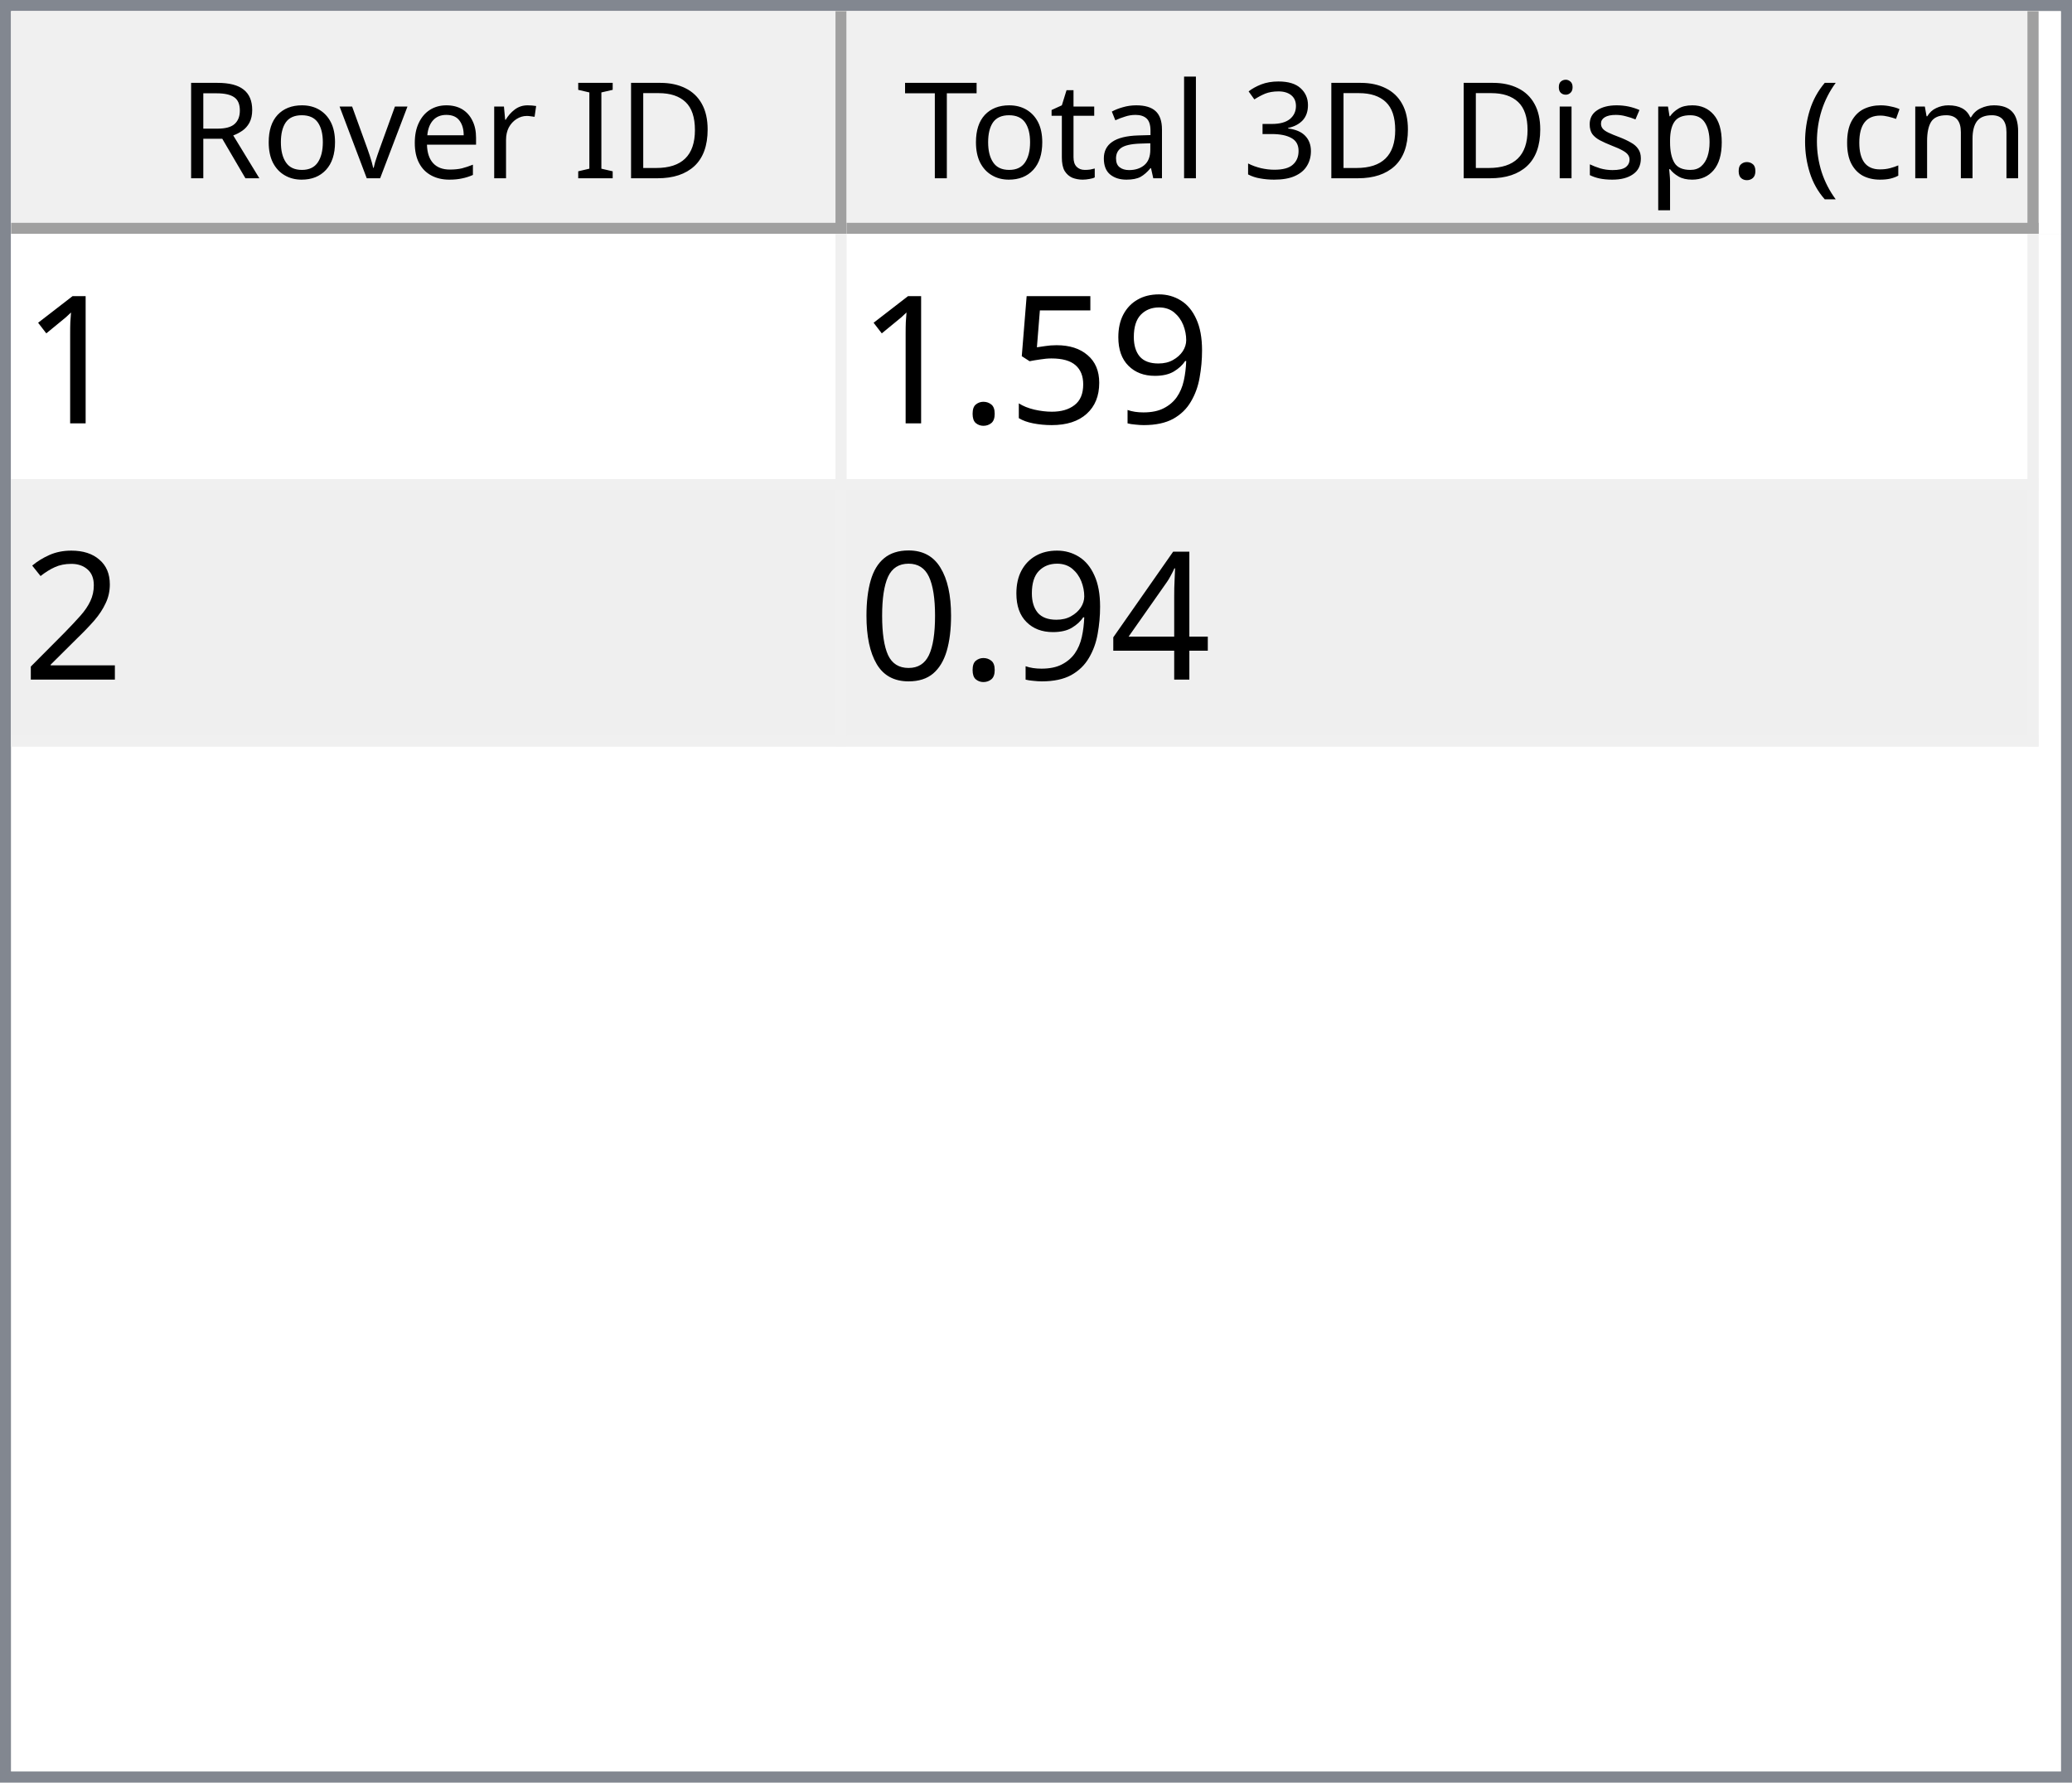
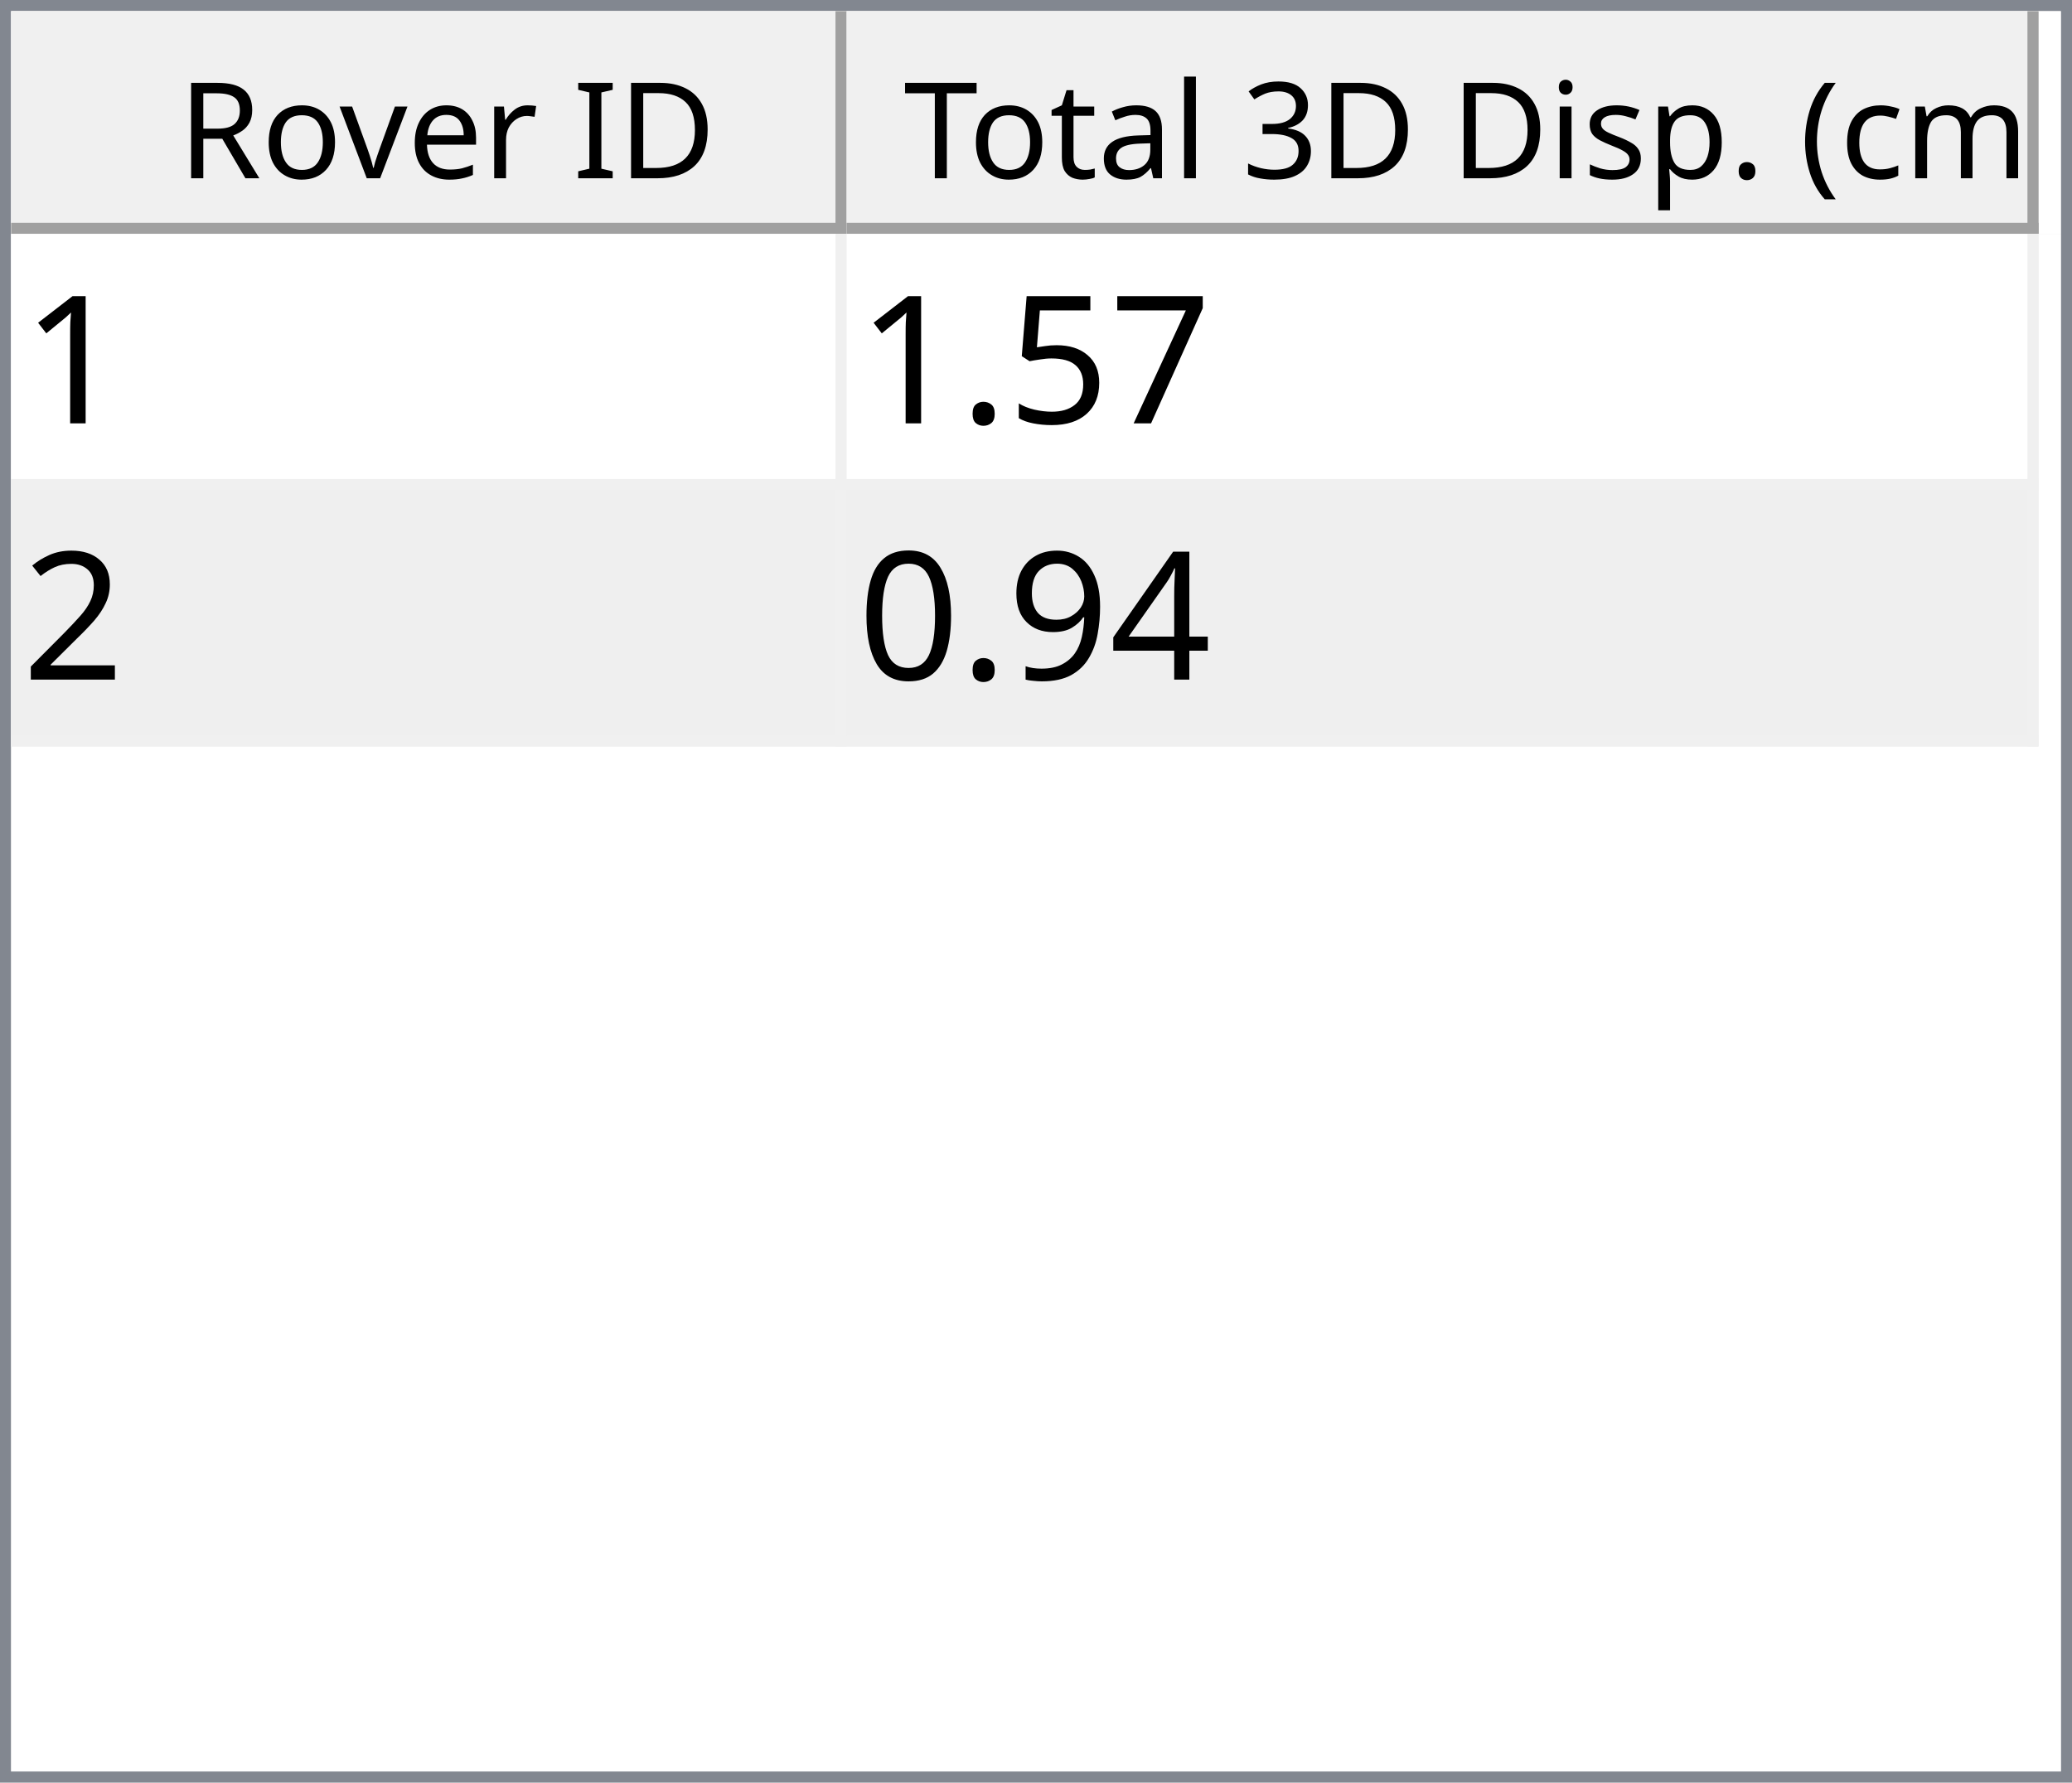
<svg xmlns="http://www.w3.org/2000/svg" style="fill-opacity:1; color-rendering:auto; color-interpolation:auto; text-rendering:auto; stroke:black; stroke-linecap:square; stroke-miterlimit:10; shape-rendering:auto; stroke-opacity:1; fill:black; stroke-dasharray:none; font-weight:normal; stroke-width:1; font-family:'Dialog'; font-style:normal; stroke-linejoin:miter; font-size:12px; stroke-dashoffset:0; image-rendering:auto;" width="186" height="160">
  <defs id="genericDefs" />
  <g>
    <defs id="defs1">
      <clipPath clipPathUnits="userSpaceOnUse" id="clipPath1">
        <path d="M0 0 L186 0 L186 160 L0 160 L0 0 Z" />
      </clipPath>
      <clipPath clipPathUnits="userSpaceOnUse" id="clipPath2">
        <path d="M0 0 L0 160 L186 160 L186 0 Z" />
      </clipPath>
      <clipPath clipPathUnits="userSpaceOnUse" id="clipPath3">
        <path d="M0 0 L0 20 L184 20 L184 0 Z" />
      </clipPath>
      <clipPath clipPathUnits="userSpaceOnUse" id="clipPath4">
        <path d="M0 0 L0 20 L75 20 L75 0 Z" />
      </clipPath>
      <clipPath clipPathUnits="userSpaceOnUse" id="clipPath5">
        <path d="M1 1 L1 19 L74 19 L74 1 Z" />
      </clipPath>
      <clipPath clipPathUnits="userSpaceOnUse" id="clipPath6">
        <path d="M0 0 L0 18 L73 18 L73 0 Z" />
      </clipPath>
      <clipPath clipPathUnits="userSpaceOnUse" id="clipPath7">
        <path d="M-0.5 -0.5 L-0.5 19.5 L74.5 19.5 L74.5 -0.5 Z" />
      </clipPath>
      <clipPath clipPathUnits="userSpaceOnUse" id="clipPath8">
        <path d="M0 0 L0 20 L107 20 L107 0 Z" />
      </clipPath>
      <clipPath clipPathUnits="userSpaceOnUse" id="clipPath9">
        <path d="M1 1 L1 19 L106 19 L106 1 Z" />
      </clipPath>
      <clipPath clipPathUnits="userSpaceOnUse" id="clipPath10">
        <path d="M0 0 L0 18 L105 18 L105 0 Z" />
      </clipPath>
      <clipPath clipPathUnits="userSpaceOnUse" id="clipPath11">
        <path d="M-0.5 -0.5 L-0.5 19.5 L106.5 19.5 L106.5 -0.5 Z" />
      </clipPath>
      <clipPath clipPathUnits="userSpaceOnUse" id="clipPath12">
        <path d="M0 0 L0 138 L184 138 L184 0 Z" />
      </clipPath>
      <clipPath clipPathUnits="userSpaceOnUse" id="clipPath13">
        <path d="M0 0 L0 46 L182 46 L182 0 Z" />
      </clipPath>
      <clipPath clipPathUnits="userSpaceOnUse" id="clipPath14">
        <path d="M-0.5 -0.5 L-0.5 45.5 L181.5 45.5 L181.5 -0.5 Z" />
      </clipPath>
      <clipPath clipPathUnits="userSpaceOnUse" id="clipPath15">
        <path d="M0 0 L0 22 L74 22 L74 0 Z" />
      </clipPath>
      <clipPath clipPathUnits="userSpaceOnUse" id="clipPath16">
        <path d="M0 0 L0 22 L106 22 L106 0 Z" />
      </clipPath>
      <font horiz-adv-x="64.551" id="font1">
        <font-face ascent="107.91" descent="25.098" units-per-em="100" style="font-style:normal; font-family:Segoe UI; font-weight:normal;" />
        <missing-glyph horiz-adv-x="64.551" d="M8.109 0 L8.109 68.266 L56.453 68.266 L56.453 0 L8.109 0 ZM15.328 7.234 L49.219 7.234 L49.219 61.031 L15.328 61.031 L15.328 7.234 Z" />
        <glyph unicode="D" horiz-adv-x="70.117" d="M9.188 0 L9.188 70.016 L28.516 70.016 Q65.531 70.016 65.531 35.891 Q65.531 19.672 55.25 9.836 Q44.969 0 27.734 0 L9.188 0 ZM17.391 62.594 L17.391 7.422 L27.828 7.422 Q41.609 7.422 49.273 14.797 Q56.938 22.172 56.938 35.688 Q56.938 62.594 28.328 62.594 L17.391 62.594 Z" />
        <glyph unicode="I" horiz-adv-x="26.611" d="M17.391 0 L9.188 0 L9.188 70.016 L17.391 70.016 L17.391 0 Z" />
        <glyph unicode=" " horiz-adv-x="27.393" d="" />
        <glyph unicode="r" horiz-adv-x="34.766" d="M34.188 41.891 Q32.078 43.5 28.125 43.5 Q23 43.5 19.555 38.672 Q16.109 33.844 16.109 25.484 L16.109 0 L8.109 0 L8.109 50 L16.109 50 L16.109 39.703 L16.312 39.703 Q18.016 44.969 21.531 47.922 Q25.047 50.875 29.391 50.875 Q32.516 50.875 34.188 50.203 L34.188 41.891 Z" />
        <glyph unicode="e" horiz-adv-x="52.295" d="M48.297 23 L12.984 23 Q13.188 14.656 17.484 10.109 Q21.781 5.562 29.297 5.562 Q37.75 5.562 44.828 11.141 L44.828 3.609 Q38.234 -1.172 27.391 -1.172 Q16.797 -1.172 10.742 5.641 Q4.688 12.453 4.688 24.812 Q4.688 36.469 11.305 43.82 Q17.922 51.172 27.734 51.172 Q37.547 51.172 42.922 44.828 Q48.297 38.484 48.297 27.203 L48.297 23 ZM40.094 29.781 Q40.047 36.719 36.75 40.578 Q33.453 44.438 27.594 44.438 Q21.922 44.438 17.969 40.383 Q14.016 36.328 13.094 29.781 L40.094 29.781 Z" />
        <glyph unicode="v" horiz-adv-x="47.9" d="M47.406 50 L27.484 0 L19.625 0 L0.688 50 L9.469 50 L22.172 13.672 Q23.578 9.672 23.922 6.688 L24.125 6.688 Q24.609 10.453 25.688 13.484 L38.969 50 L47.406 50 Z" />
        <glyph unicode="o" horiz-adv-x="58.594" d="M29 -1.172 Q17.922 -1.172 11.305 5.836 Q4.688 12.844 4.688 24.422 Q4.688 37.016 11.57 44.094 Q18.453 51.172 30.172 51.172 Q41.359 51.172 47.633 44.289 Q53.906 37.406 53.906 25.203 Q53.906 13.234 47.141 6.031 Q40.375 -1.172 29 -1.172 ZM29.594 44.438 Q21.875 44.438 17.383 39.188 Q12.891 33.938 12.891 24.703 Q12.891 15.828 17.43 10.695 Q21.969 5.562 29.594 5.562 Q37.359 5.562 41.531 10.594 Q45.703 15.625 45.703 24.906 Q45.703 34.281 41.531 39.359 Q37.359 44.438 29.594 44.438 Z" />
        <glyph unicode="R" horiz-adv-x="59.814" d="M59.375 0 L49.609 0 L37.891 19.625 Q36.281 22.359 34.766 24.289 Q33.25 26.219 31.664 27.438 Q30.078 28.656 28.25 29.219 Q26.422 29.781 24.125 29.781 L17.391 29.781 L17.391 0 L9.188 0 L9.188 70.016 L30.078 70.016 Q34.672 70.016 38.555 68.867 Q42.438 67.719 45.289 65.375 Q48.141 63.031 49.758 59.547 Q51.375 56.062 51.375 51.375 Q51.375 47.703 50.273 44.656 Q49.172 41.609 47.148 39.211 Q45.125 36.812 42.266 35.133 Q39.406 33.453 35.844 32.516 L35.844 32.328 Q37.594 31.547 38.891 30.547 Q40.188 29.547 41.359 28.18 Q42.531 26.812 43.68 25.078 Q44.828 23.344 46.234 21.047 L59.375 0 ZM17.391 62.594 L17.391 37.203 L28.516 37.203 Q31.594 37.203 34.203 38.133 Q36.812 39.062 38.719 40.797 Q40.625 42.531 41.703 45.047 Q42.781 47.562 42.781 50.688 Q42.781 56.297 39.141 59.445 Q35.5 62.594 28.609 62.594 L17.391 62.594 Z" />
        <glyph unicode=")" horiz-adv-x="30.176" d="M8.297 -15.922 L1.172 -15.922 Q16.406 2.344 16.406 26.812 Q16.406 51.469 1.078 70.016 L8.297 70.016 Q23.531 52.156 23.531 26.703 Q23.531 1.375 8.297 -15.922 Z" />
        <glyph unicode="m" horiz-adv-x="86.133" d="M79.109 0 L71.094 0 L71.094 28.719 Q71.094 37.016 68.531 40.727 Q65.969 44.438 59.906 44.438 Q54.781 44.438 51.195 39.75 Q47.609 35.062 47.609 28.516 L47.609 0 L39.594 0 L39.594 29.688 Q39.594 44.438 28.219 44.438 Q22.953 44.438 19.531 40.016 Q16.109 35.594 16.109 28.516 L16.109 0 L8.109 0 L8.109 50 L16.109 50 L16.109 42.094 L16.312 42.094 Q21.625 51.172 31.844 51.172 Q36.969 51.172 40.773 48.312 Q44.578 45.453 46 40.828 Q51.562 51.172 62.594 51.172 Q79.109 51.172 79.109 30.812 L79.109 0 Z" />
        <glyph unicode="c" horiz-adv-x="46.191" d="M42.188 2.297 Q36.422 -1.172 28.516 -1.172 Q17.828 -1.172 11.258 5.789 Q4.688 12.75 4.688 23.828 Q4.688 36.188 11.766 43.68 Q18.844 51.172 30.672 51.172 Q37.25 51.172 42.281 48.734 L42.281 40.531 Q36.719 44.438 30.375 44.438 Q22.703 44.438 17.797 38.945 Q12.891 33.453 12.891 24.516 Q12.891 15.719 17.508 10.641 Q22.125 5.562 29.891 5.562 Q36.422 5.562 42.188 9.906 L42.188 2.297 Z" />
        <glyph unicode="(" horiz-adv-x="30.176" d="M29.109 -15.922 L21.969 -15.922 Q6.844 1.375 6.844 26.703 Q6.844 52.156 21.969 70.016 L29.203 70.016 Q13.875 51.469 13.875 26.812 Q13.875 2.344 29.109 -15.922 Z" />
        <glyph unicode="." horiz-adv-x="21.68" d="M10.891 -1.078 Q8.641 -1.078 7.055 0.539 Q5.469 2.156 5.469 4.391 Q5.469 6.641 7.055 8.273 Q8.641 9.906 10.891 9.906 Q13.188 9.906 14.797 8.273 Q16.406 6.641 16.406 4.391 Q16.406 2.156 14.797 0.539 Q13.188 -1.078 10.891 -1.078 Z" />
        <glyph unicode="p" horiz-adv-x="58.789" d="M16.312 7.234 L16.109 7.234 L16.109 -23 L8.109 -23 L8.109 50 L16.109 50 L16.109 41.219 L16.312 41.219 Q22.219 51.172 33.594 51.172 Q43.266 51.172 48.688 44.461 Q54.109 37.75 54.109 26.469 Q54.109 13.922 48 6.375 Q41.891 -1.172 31.297 -1.172 Q21.578 -1.172 16.312 7.234 ZM16.109 27.391 L16.109 20.406 Q16.109 14.203 20.141 9.883 Q24.172 5.562 30.375 5.562 Q37.641 5.562 41.773 11.133 Q45.906 16.703 45.906 26.609 Q45.906 34.969 42.047 39.703 Q38.188 44.438 31.594 44.438 Q24.609 44.438 20.359 39.578 Q16.109 34.719 16.109 27.391 Z" />
        <glyph unicode="s" horiz-adv-x="42.432" d="M5.078 1.812 L5.078 10.406 Q11.625 5.562 19.484 5.562 Q30.031 5.562 30.031 12.594 Q30.031 14.594 29.125 15.992 Q28.219 17.391 26.68 18.461 Q25.141 19.531 23.07 20.383 Q21 21.234 18.609 22.172 Q15.281 23.484 12.766 24.828 Q10.25 26.172 8.57 27.859 Q6.891 29.547 6.031 31.695 Q5.172 33.844 5.172 36.719 Q5.172 40.234 6.789 42.945 Q8.406 45.656 11.086 47.484 Q13.766 49.312 17.211 50.242 Q20.656 51.172 24.312 51.172 Q30.812 51.172 35.938 48.922 L35.938 40.828 Q30.422 44.438 23.25 44.438 Q21 44.438 19.195 43.922 Q17.391 43.406 16.094 42.477 Q14.797 41.547 14.086 40.258 Q13.375 38.969 13.375 37.406 Q13.375 35.453 14.086 34.133 Q14.797 32.812 16.164 31.789 Q17.531 30.766 19.484 29.938 Q21.438 29.109 23.922 28.125 Q27.25 26.859 29.883 25.516 Q32.516 24.172 34.375 22.484 Q36.234 20.797 37.234 18.602 Q38.234 16.406 38.234 13.375 Q38.234 9.672 36.602 6.938 Q34.969 4.203 32.234 2.398 Q29.5 0.594 25.93 -0.289 Q22.359 -1.172 18.453 -1.172 Q10.75 -1.172 5.078 1.812 Z" />
        <glyph unicode="i" horiz-adv-x="24.219" d="M12.203 62.703 Q10.062 62.703 8.547 64.164 Q7.031 65.625 7.031 67.875 Q7.031 70.125 8.547 71.609 Q10.062 73.094 12.203 73.094 Q14.406 73.094 15.945 71.609 Q17.484 70.125 17.484 67.875 Q17.484 65.719 15.945 64.211 Q14.406 62.703 12.203 62.703 ZM16.109 0 L8.109 0 L8.109 50 L16.109 50 L16.109 0 Z" />
        <glyph unicode="3" horiz-adv-x="53.906" d="M46.531 19.828 Q46.531 15.094 44.75 11.211 Q42.969 7.328 39.719 4.57 Q36.469 1.812 31.93 0.297 Q27.391 -1.219 21.922 -1.219 Q11.922 -1.219 6 2.594 L6 11.188 Q13.094 5.609 22.219 5.609 Q25.875 5.609 28.828 6.539 Q31.781 7.469 33.906 9.227 Q36.031 10.984 37.18 13.477 Q38.328 15.969 38.328 19.094 Q38.328 32.812 18.797 32.812 L12.984 32.812 L12.984 39.594 L18.5 39.594 Q35.797 39.594 35.797 52.484 Q35.797 64.406 22.609 64.406 Q15.188 64.406 8.688 59.422 L8.688 67.188 Q15.375 71.188 24.609 71.188 Q29 71.188 32.57 69.969 Q36.141 68.75 38.68 66.555 Q41.219 64.359 42.609 61.281 Q44 58.203 44 54.5 Q44 40.672 30.031 36.719 L30.031 36.531 Q33.594 36.141 36.625 34.797 Q39.656 33.453 41.852 31.305 Q44.047 29.156 45.289 26.25 Q46.531 23.344 46.531 19.828 Z" />
        <glyph unicode="l" horiz-adv-x="24.219" d="M16.109 0 L8.109 0 L8.109 74.031 L16.109 74.031 L16.109 0 Z" />
        <glyph unicode="a" horiz-adv-x="50.879" d="M43.891 0 L35.891 0 L35.891 7.812 L35.688 7.812 Q30.469 -1.172 20.312 -1.172 Q12.844 -1.172 8.617 2.781 Q4.391 6.734 4.391 13.281 Q4.391 27.297 20.906 29.594 L35.891 31.688 Q35.891 44.438 25.594 44.438 Q16.547 44.438 9.281 38.281 L9.281 46.484 Q16.656 51.172 26.266 51.172 Q43.891 51.172 43.891 32.516 L43.891 0 ZM35.891 25.297 L23.828 23.641 Q18.266 22.859 15.43 20.875 Q12.594 18.891 12.594 13.875 Q12.594 10.203 15.211 7.883 Q17.828 5.562 22.172 5.562 Q28.125 5.562 32.008 9.742 Q35.891 13.922 35.891 20.312 L35.891 25.297 Z" />
        <glyph unicode="t" horiz-adv-x="33.887" d="M31.297 0.484 Q28.469 -1.078 23.828 -1.078 Q10.688 -1.078 10.688 13.578 L10.688 43.172 L2.094 43.172 L2.094 50 L10.688 50 L10.688 62.203 L18.703 64.797 L18.703 50 L31.297 50 L31.297 43.172 L18.703 43.172 L18.703 14.984 Q18.703 9.969 20.414 7.82 Q22.125 5.672 26.078 5.672 Q29.109 5.672 31.297 7.328 L31.297 0.484 Z" />
        <glyph unicode="T" horiz-adv-x="52.393" d="M50.594 62.594 L30.375 62.594 L30.375 0 L22.172 0 L22.172 62.594 L2 62.594 L2 70.016 L50.594 70.016 L50.594 62.594 Z" />
      </font>
      <font horiz-adv-x="75.0" id="font2">
        <font-face ascent="100.537" descent="21.973" units-per-em="100" style="font-style:normal; font-family:sans-serif; font-weight:normal;" />
        <missing-glyph horiz-adv-x="75.0" d="M12.5 0 L12.5 62.5 L62.5 62.5 L62.5 0 L12.5 0 ZM14.062 1.562 L60.938 1.562 L60.938 60.938 L14.062 60.938 L14.062 1.562 Z" />
        <glyph unicode="1" horiz-adv-x="55.615" d="M37.25 0 L28.469 0 L28.469 56 Q25.297 52.984 20.141 49.953 Q14.984 46.922 10.891 45.406 L10.891 53.906 Q18.266 57.375 23.781 62.305 Q29.297 67.234 31.594 71.875 L37.25 71.875 L37.25 0 Z" />
-         <glyph unicode="9" horiz-adv-x="55.615" d="M5.469 16.547 L13.922 17.328 Q14.984 11.375 18.016 8.688 Q21.047 6 25.781 6 Q29.828 6 32.883 7.859 Q35.938 9.719 37.891 12.82 Q39.844 15.922 41.164 21.195 Q42.484 26.469 42.484 31.938 Q42.484 32.516 42.438 33.688 Q39.797 29.5 35.234 26.883 Q30.672 24.266 25.344 24.266 Q16.453 24.266 10.305 30.711 Q4.156 37.156 4.156 47.703 Q4.156 58.594 10.578 65.234 Q17 71.875 26.656 71.875 Q33.641 71.875 39.43 68.117 Q45.219 64.359 48.219 57.398 Q51.219 50.438 51.219 37.25 Q51.219 23.531 48.242 15.406 Q45.266 7.281 39.383 3.031 Q33.5 -1.219 25.594 -1.219 Q17.188 -1.219 11.867 3.445 Q6.547 8.109 5.469 16.547 ZM41.453 48.141 Q41.453 55.719 37.43 60.156 Q33.406 64.594 27.734 64.594 Q21.875 64.594 17.531 59.812 Q13.188 55.031 13.188 47.406 Q13.188 40.578 17.312 36.305 Q21.438 32.031 27.484 32.031 Q33.594 32.031 37.523 36.305 Q41.453 40.578 41.453 48.141 Z" />
+         <glyph unicode="7" horiz-adv-x="55.615" d="M4.734 62.203 L4.734 70.656 L51.078 70.656 L51.078 63.812 Q44.234 56.547 37.523 44.484 Q30.812 32.422 27.156 19.672 Q24.516 10.688 23.781 0 L14.75 0 Q14.891 8.453 18.062 20.414 Q21.234 32.375 27.172 43.484 Q33.109 54.594 39.797 62.203 L4.734 62.203 Z" />
        <glyph unicode="5" horiz-adv-x="55.615" d="M4.156 18.75 L13.375 19.531 Q14.406 12.797 18.141 9.398 Q21.875 6 27.156 6 Q33.5 6 37.891 10.789 Q42.281 15.578 42.281 23.484 Q42.281 31 38.062 35.352 Q33.844 39.703 27 39.703 Q22.75 39.703 19.336 37.773 Q15.922 35.844 13.969 32.766 L5.719 33.844 L12.641 70.609 L48.25 70.609 L48.25 62.203 L19.672 62.203 L15.828 42.969 Q22.266 47.469 29.344 47.469 Q38.719 47.469 45.164 40.969 Q51.609 34.469 51.609 24.266 Q51.609 14.547 45.953 7.469 Q39.062 -1.219 27.156 -1.219 Q17.391 -1.219 11.211 4.25 Q5.031 9.719 4.156 18.75 Z" />
        <glyph unicode="." horiz-adv-x="27.783" d="M9.078 0 L9.078 10.016 L19.094 10.016 L19.094 0 L9.078 0 Z" />
        <glyph unicode="2" horiz-adv-x="55.615" d="M50.344 8.453 L50.344 0 L3.031 0 Q2.938 3.172 4.047 6.109 Q5.859 10.938 9.836 15.625 Q13.812 20.312 21.344 26.469 Q33.016 36.031 37.117 41.625 Q41.219 47.219 41.219 52.203 Q41.219 57.422 37.477 61.008 Q33.734 64.594 27.734 64.594 Q21.391 64.594 17.578 60.789 Q13.766 56.984 13.719 50.25 L4.688 51.172 Q5.609 61.281 11.664 66.578 Q17.719 71.875 27.938 71.875 Q38.234 71.875 44.242 66.164 Q50.25 60.453 50.25 52 Q50.25 47.703 48.492 43.555 Q46.734 39.406 42.656 34.812 Q38.578 30.219 29.109 22.219 Q21.188 15.578 18.945 13.211 Q16.703 10.844 15.234 8.453 L50.344 8.453 Z" />
        <glyph unicode="4" horiz-adv-x="55.615" d="M32.328 0 L32.328 17.141 L1.266 17.141 L1.266 25.203 L33.938 71.578 L41.109 71.578 L41.109 25.203 L50.781 25.203 L50.781 17.141 L41.109 17.141 L41.109 0 L32.328 0 ZM32.328 25.203 L32.328 57.469 L9.906 25.203 L32.328 25.203 Z" />
+         <glyph unicode="9" horiz-adv-x="55.615" d="M5.469 16.547 L13.922 17.328 Q14.984 11.375 18.016 8.688 Q21.047 6 25.781 6 Q29.828 6 32.883 7.859 Q35.938 9.719 37.891 12.82 Q39.844 15.922 41.164 21.195 Q42.484 26.469 42.484 31.938 Q42.484 32.516 42.438 33.688 Q39.797 29.5 35.234 26.883 Q30.672 24.266 25.344 24.266 Q16.453 24.266 10.305 30.711 Q4.156 37.156 4.156 47.703 Q4.156 58.594 10.578 65.234 Q17 71.875 26.656 71.875 Q33.641 71.875 39.43 68.117 Q45.219 64.359 48.219 57.398 Q51.219 50.438 51.219 37.25 Q51.219 23.531 48.242 15.406 Q45.266 7.281 39.383 3.031 Q33.5 -1.219 25.594 -1.219 Q17.188 -1.219 11.867 3.445 Q6.547 8.109 5.469 16.547 ZM41.453 48.141 Q41.453 55.719 37.43 60.156 Q33.406 64.594 27.734 64.594 Q21.875 64.594 17.531 59.812 Q13.188 55.031 13.188 47.406 Q13.188 40.578 17.312 36.305 Q21.438 32.031 27.484 32.031 Q33.594 32.031 37.523 36.305 Q41.453 40.578 41.453 48.141 Z" />
        <glyph unicode="0" horiz-adv-x="55.615" d="M4.156 35.297 Q4.156 48 6.766 55.742 Q9.375 63.484 14.523 67.68 Q19.672 71.875 27.484 71.875 Q33.25 71.875 37.594 69.555 Q41.938 67.234 44.773 62.867 Q47.609 58.5 49.219 52.227 Q50.828 45.953 50.828 35.297 Q50.828 22.703 48.242 14.969 Q45.656 7.234 40.508 3.008 Q35.359 -1.219 27.484 -1.219 Q17.141 -1.219 11.234 6.203 Q4.156 15.141 4.156 35.297 ZM13.188 35.297 Q13.188 17.672 17.312 11.836 Q21.438 6 27.484 6 Q33.547 6 37.672 11.859 Q41.797 17.719 41.797 35.297 Q41.797 52.984 37.672 58.789 Q33.547 64.594 27.391 64.594 Q21.344 64.594 17.719 59.469 Q13.188 52.938 13.188 35.297 Z" />
      </font>
    </defs>
    <g style="fill:white; stroke:white;">
      <rect x="0" y="0" width="186" style="clip-path:url(#clipPath1); stroke:none;" height="160" />
    </g>
    <g style="fill:white; text-rendering:optimizeSpeed; color-rendering:optimizeSpeed; image-rendering:optimizeSpeed; shape-rendering:crispEdges; stroke:white; color-interpolation:sRGB;">
      <rect x="0" width="186" height="160" y="0" style="stroke:none;" />
      <path style="stroke:none;" d="M0 160 L186 160 L186 0 L0 0 Z" />
    </g>
    <g style="fill:rgb(240,240,240); font-family:'Segoe UI'; stroke:rgb(240,240,240);">
      <rect x="0" y="0" width="186" style="clip-path:url(#clipPath2); stroke:none;" height="160" />
    </g>
    <g style="fill:rgb(130,135,144); font-family:'Segoe UI'; stroke:rgb(130,135,144);">
      <path d="M0 0 L186 0 L186 160 L0 160 L0 0 ZM1 1 L185 1 L185 159 L1 159 L1 1 Z" style="fill-rule:evenodd; clip-path:url(#clipPath2); stroke:none;" />
    </g>
    <g style="fill:white; font-family:'Segoe UI'; stroke:white;" transform="translate(1,1)">
      <rect x="0" y="0" width="184" style="clip-path:url(#clipPath3); stroke:none;" height="20" />
    </g>
    <g style="fill:rgb(240,240,240); font-family:'Segoe UI'; stroke:rgb(240,240,240);" transform="translate(1,1)">
      <rect x="0" y="0" width="75" style="clip-path:url(#clipPath4); stroke:none;" height="20" />
    </g>
    <g style="font-family:'Segoe UI';" transform="translate(2,2)">
      <text x="14" xml:space="preserve" y="14" style="clip-path:url(#clipPath6); stroke:none;">Rover ID</text>
    </g>
    <g style="fill:rgb(160,160,160); font-family:'Segoe UI'; stroke:rgb(160,160,160); stroke-linejoin:bevel;" transform="translate(1.5,1.5)">
      <line x1="74" x2="74" y1="0" style="fill:none; clip-path:url(#clipPath7);" y2="19" />
    </g>
    <g style="fill:rgb(160,160,160); font-family:'Segoe UI'; stroke:rgb(160,160,160); stroke-linejoin:bevel;" transform="matrix(1,0,0,1,1,1) translate(0.5,0.5)">
      <line x1="0" x2="74" y1="19" style="fill:none; clip-path:url(#clipPath7);" y2="19" />
    </g>
    <g style="fill:rgb(240,240,240); font-family:'Segoe UI'; stroke:rgb(240,240,240);" transform="translate(76,1)">
      <rect x="0" y="0" width="107" style="clip-path:url(#clipPath8); stroke:none;" height="20" />
    </g>
    <g style="font-family:'Segoe UI';" transform="translate(77,2)">
      <text x="1" xml:space="preserve" y="14" style="clip-path:url(#clipPath10); stroke:none;"> Total 3D Disp. (cm)</text>
    </g>
    <g style="fill:rgb(160,160,160); font-family:'Segoe UI'; stroke:rgb(160,160,160); stroke-linejoin:bevel;" transform="translate(76.5,1.5)">
      <line x1="106" x2="106" y1="0" style="fill:none; clip-path:url(#clipPath11);" y2="19" />
    </g>
    <g style="fill:rgb(160,160,160); font-family:'Segoe UI'; stroke:rgb(160,160,160); stroke-linejoin:bevel;" transform="matrix(1,0,0,1,76,1) translate(0.5,0.5)">
      <line x1="0" x2="106" y1="19" style="fill:none; clip-path:url(#clipPath11);" y2="19" />
    </g>
    <g style="fill:white; font-family:'Segoe UI'; stroke:white;" transform="translate(1,21)">
      <rect x="0" y="0" width="184" style="clip-path:url(#clipPath12); stroke:none;" height="138" />
    </g>
    <g style="fill:rgb(240,240,240); font-size:16px; font-family:sans-serif; stroke:rgb(240,240,240);" transform="translate(1,21)">
      <rect x="0" y="0" width="182" style="clip-path:url(#clipPath13); stroke:none;" height="46" />
      <line transform="translate(0.5,0.5)" x1="0" x2="181" y1="22" style="clip-path:url(#clipPath14); fill:none; stroke-linejoin:bevel;" y2="22" />
    </g>
    <g transform="matrix(1,0,0,1,1,21) translate(0.5,0.5)" style="fill:rgb(240,240,240); font-size:16px; font-family:sans-serif; stroke:rgb(240,240,240); stroke-linejoin:bevel;">
      <line x1="0" x2="181" y1="45" style="fill:none; clip-path:url(#clipPath14);" y2="45" />
    </g>
    <g transform="matrix(1,0,0,1,1,21) translate(0.5,0.5)" style="fill:rgb(240,240,240); font-size:16px; font-family:sans-serif; stroke:rgb(240,240,240); stroke-linejoin:bevel;">
      <line x1="74" x2="74" y1="0" style="fill:none; clip-path:url(#clipPath14);" y2="45" />
    </g>
    <g transform="matrix(1,0,0,1,1,21) translate(0.5,0.5)" style="fill:rgb(240,240,240); font-size:16px; font-family:sans-serif; stroke:rgb(240,240,240); stroke-linejoin:bevel;">
      <line x1="181" x2="181" y1="0" style="fill:none; clip-path:url(#clipPath14);" y2="45" />
    </g>
    <g style="fill:white; font-size:16px; font-family:sans-serif; stroke:white;" transform="matrix(1,0,0,1,1,21)">
      <rect x="0" y="0" width="74" style="clip-path:url(#clipPath15); stroke:none;" height="22" />
      <text x="1" y="17" style="fill:black; clip-path:url(#clipPath15); stroke:none;" xml:space="preserve">1</text>
    </g>
    <g style="fill:white; font-size:16px; font-family:sans-serif; stroke:white;" transform="matrix(1,0,0,1,1,21) translate(75,0)">
      <rect x="0" y="0" width="106" style="clip-path:url(#clipPath16); stroke:none;" height="22" />
-       <text x="1" y="17" style="fill:black; clip-path:url(#clipPath16); stroke:none;" xml:space="preserve">1.59</text>
+       <text x="1" y="17" style="fill:black; clip-path:url(#clipPath16); stroke:none;" xml:space="preserve">1.57</text>
    </g>
    <g style="fill:rgb(239,239,239); font-size:16px; font-family:sans-serif; stroke:rgb(239,239,239);" transform="matrix(1,0,0,1,1,21) translate(0,23)">
      <rect x="0" y="0" width="74" style="clip-path:url(#clipPath15); stroke:none;" height="22" />
      <text x="1" y="17" style="fill:black; clip-path:url(#clipPath15); stroke:none;" xml:space="preserve">2</text>
    </g>
    <g style="fill:rgb(239,239,239); font-size:16px; font-family:sans-serif; stroke:rgb(239,239,239);" transform="matrix(1,0,0,1,1,21) translate(75,23)">
      <rect x="0" y="0" width="106" style="clip-path:url(#clipPath16); stroke:none;" height="22" />
      <text x="1" y="17" style="fill:black; clip-path:url(#clipPath16); stroke:none;" xml:space="preserve">0.94</text>
    </g>
  </g>
</svg>
